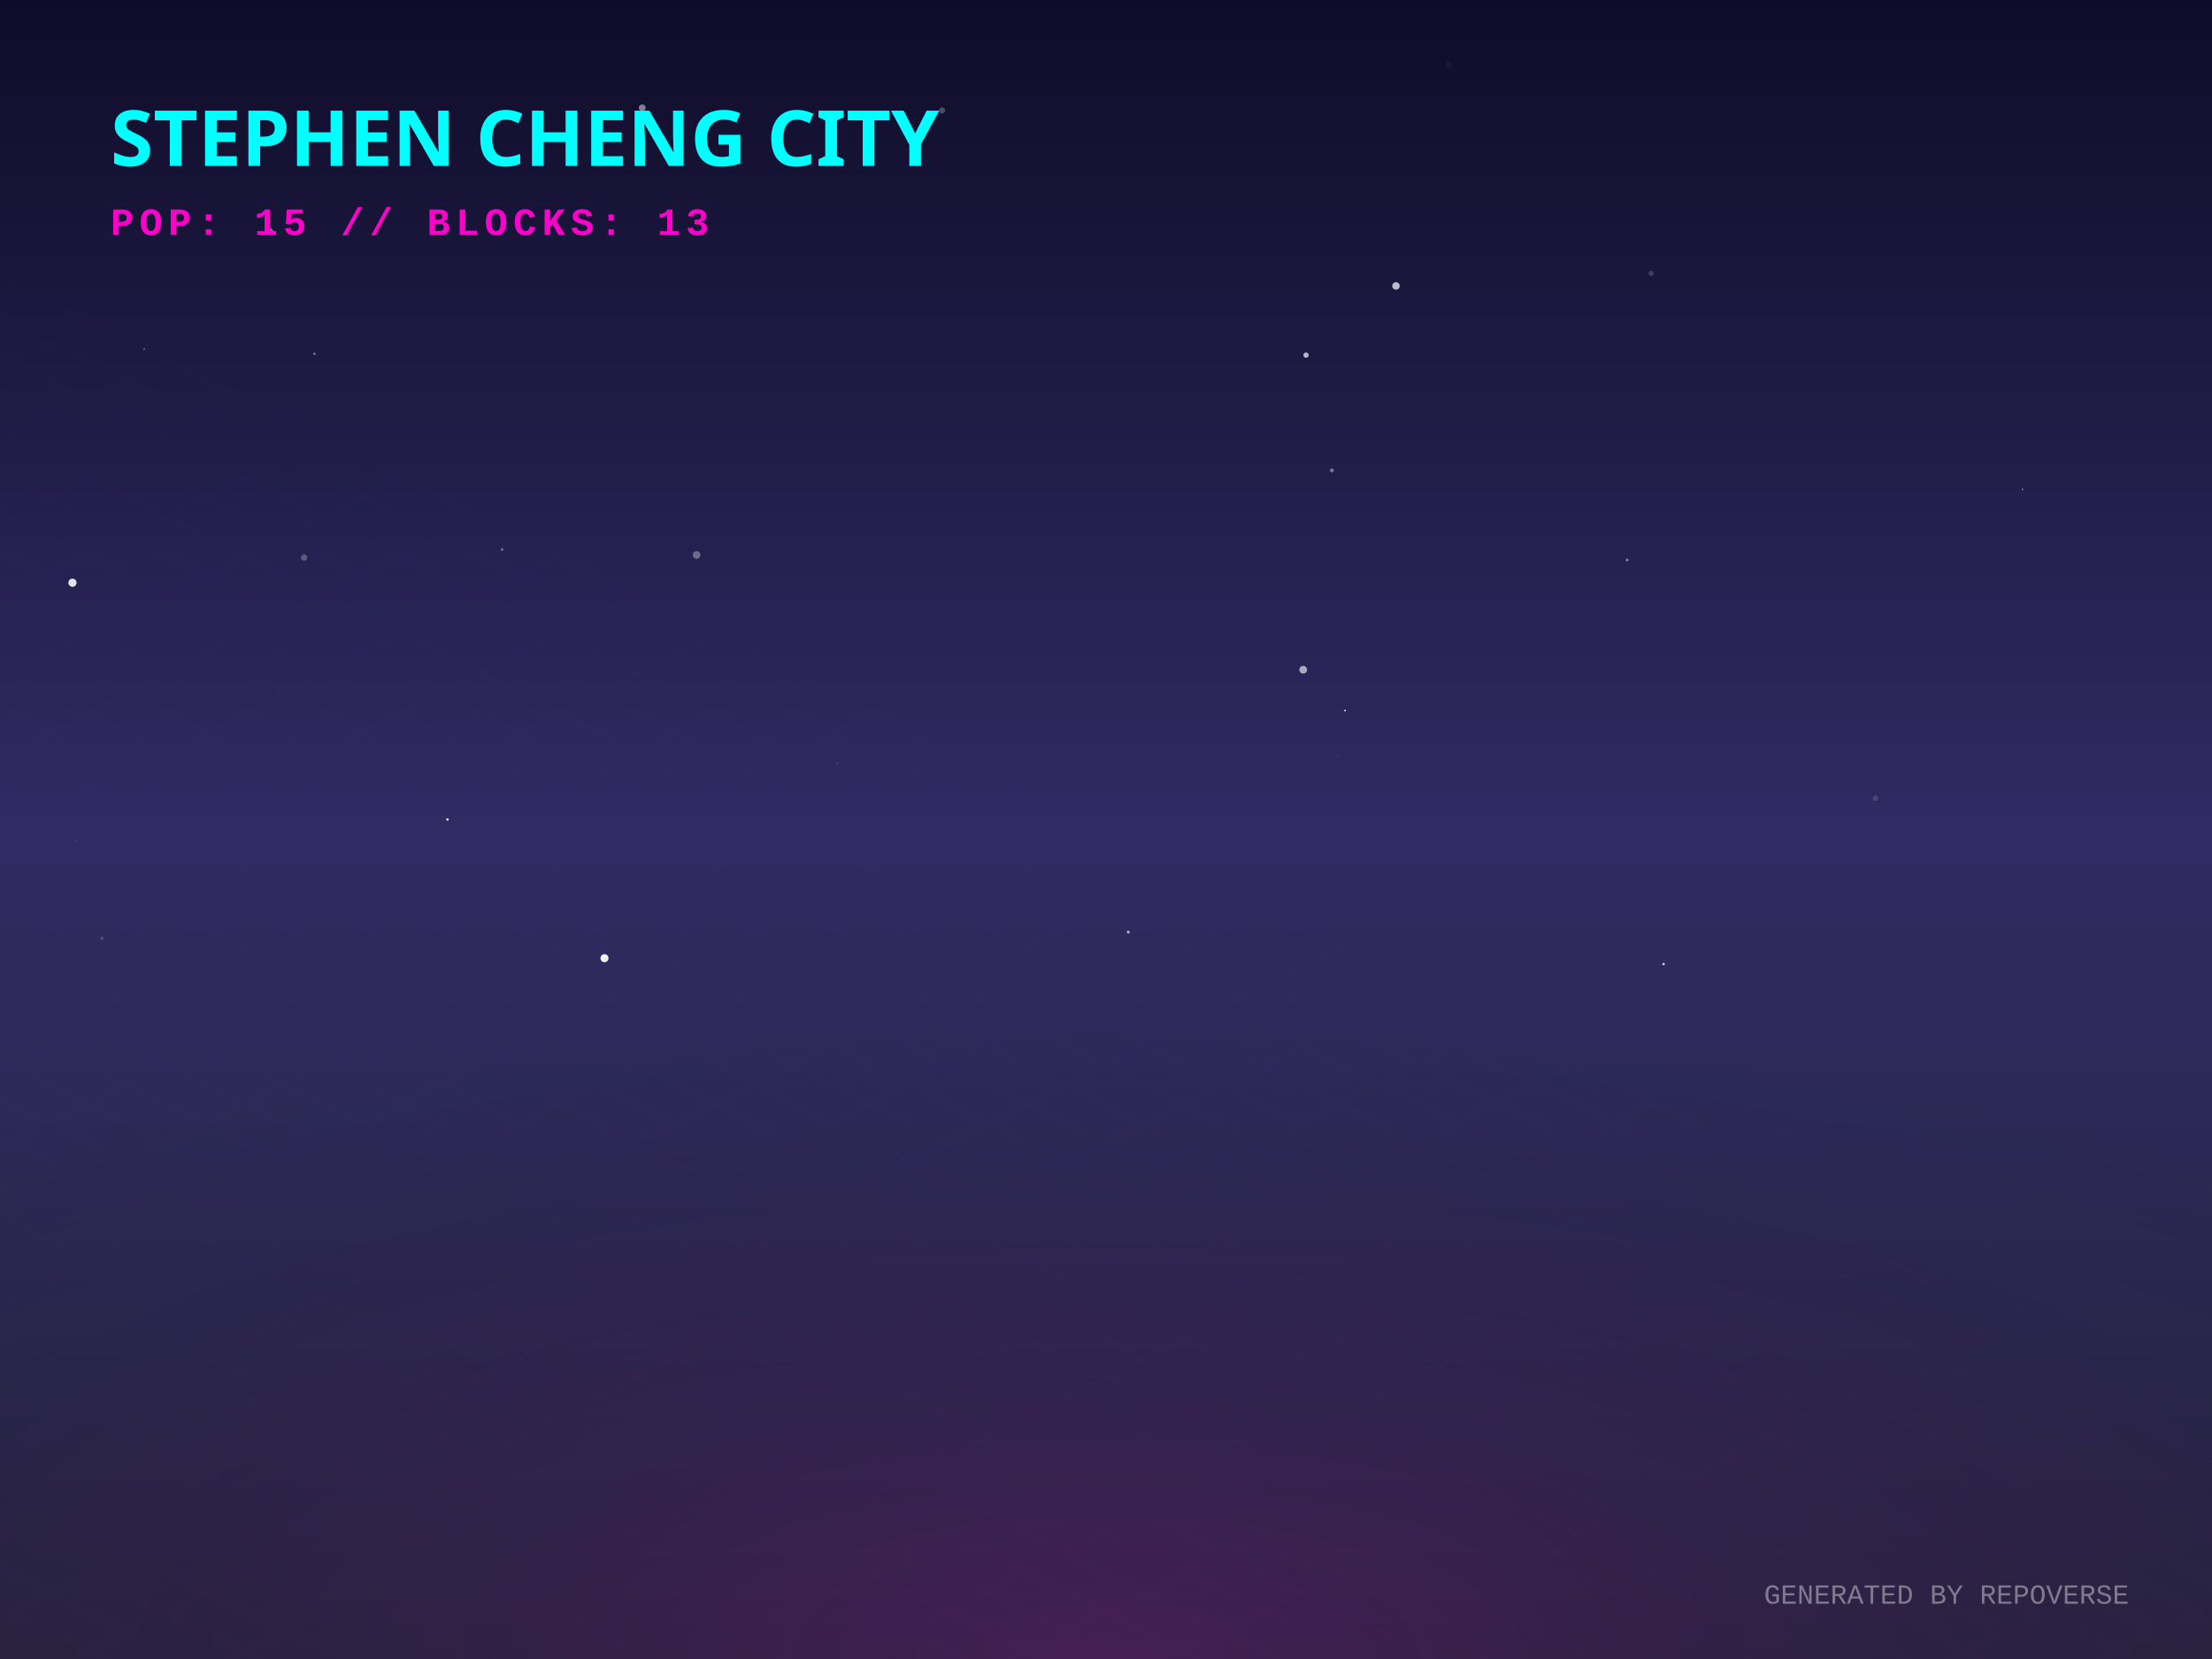
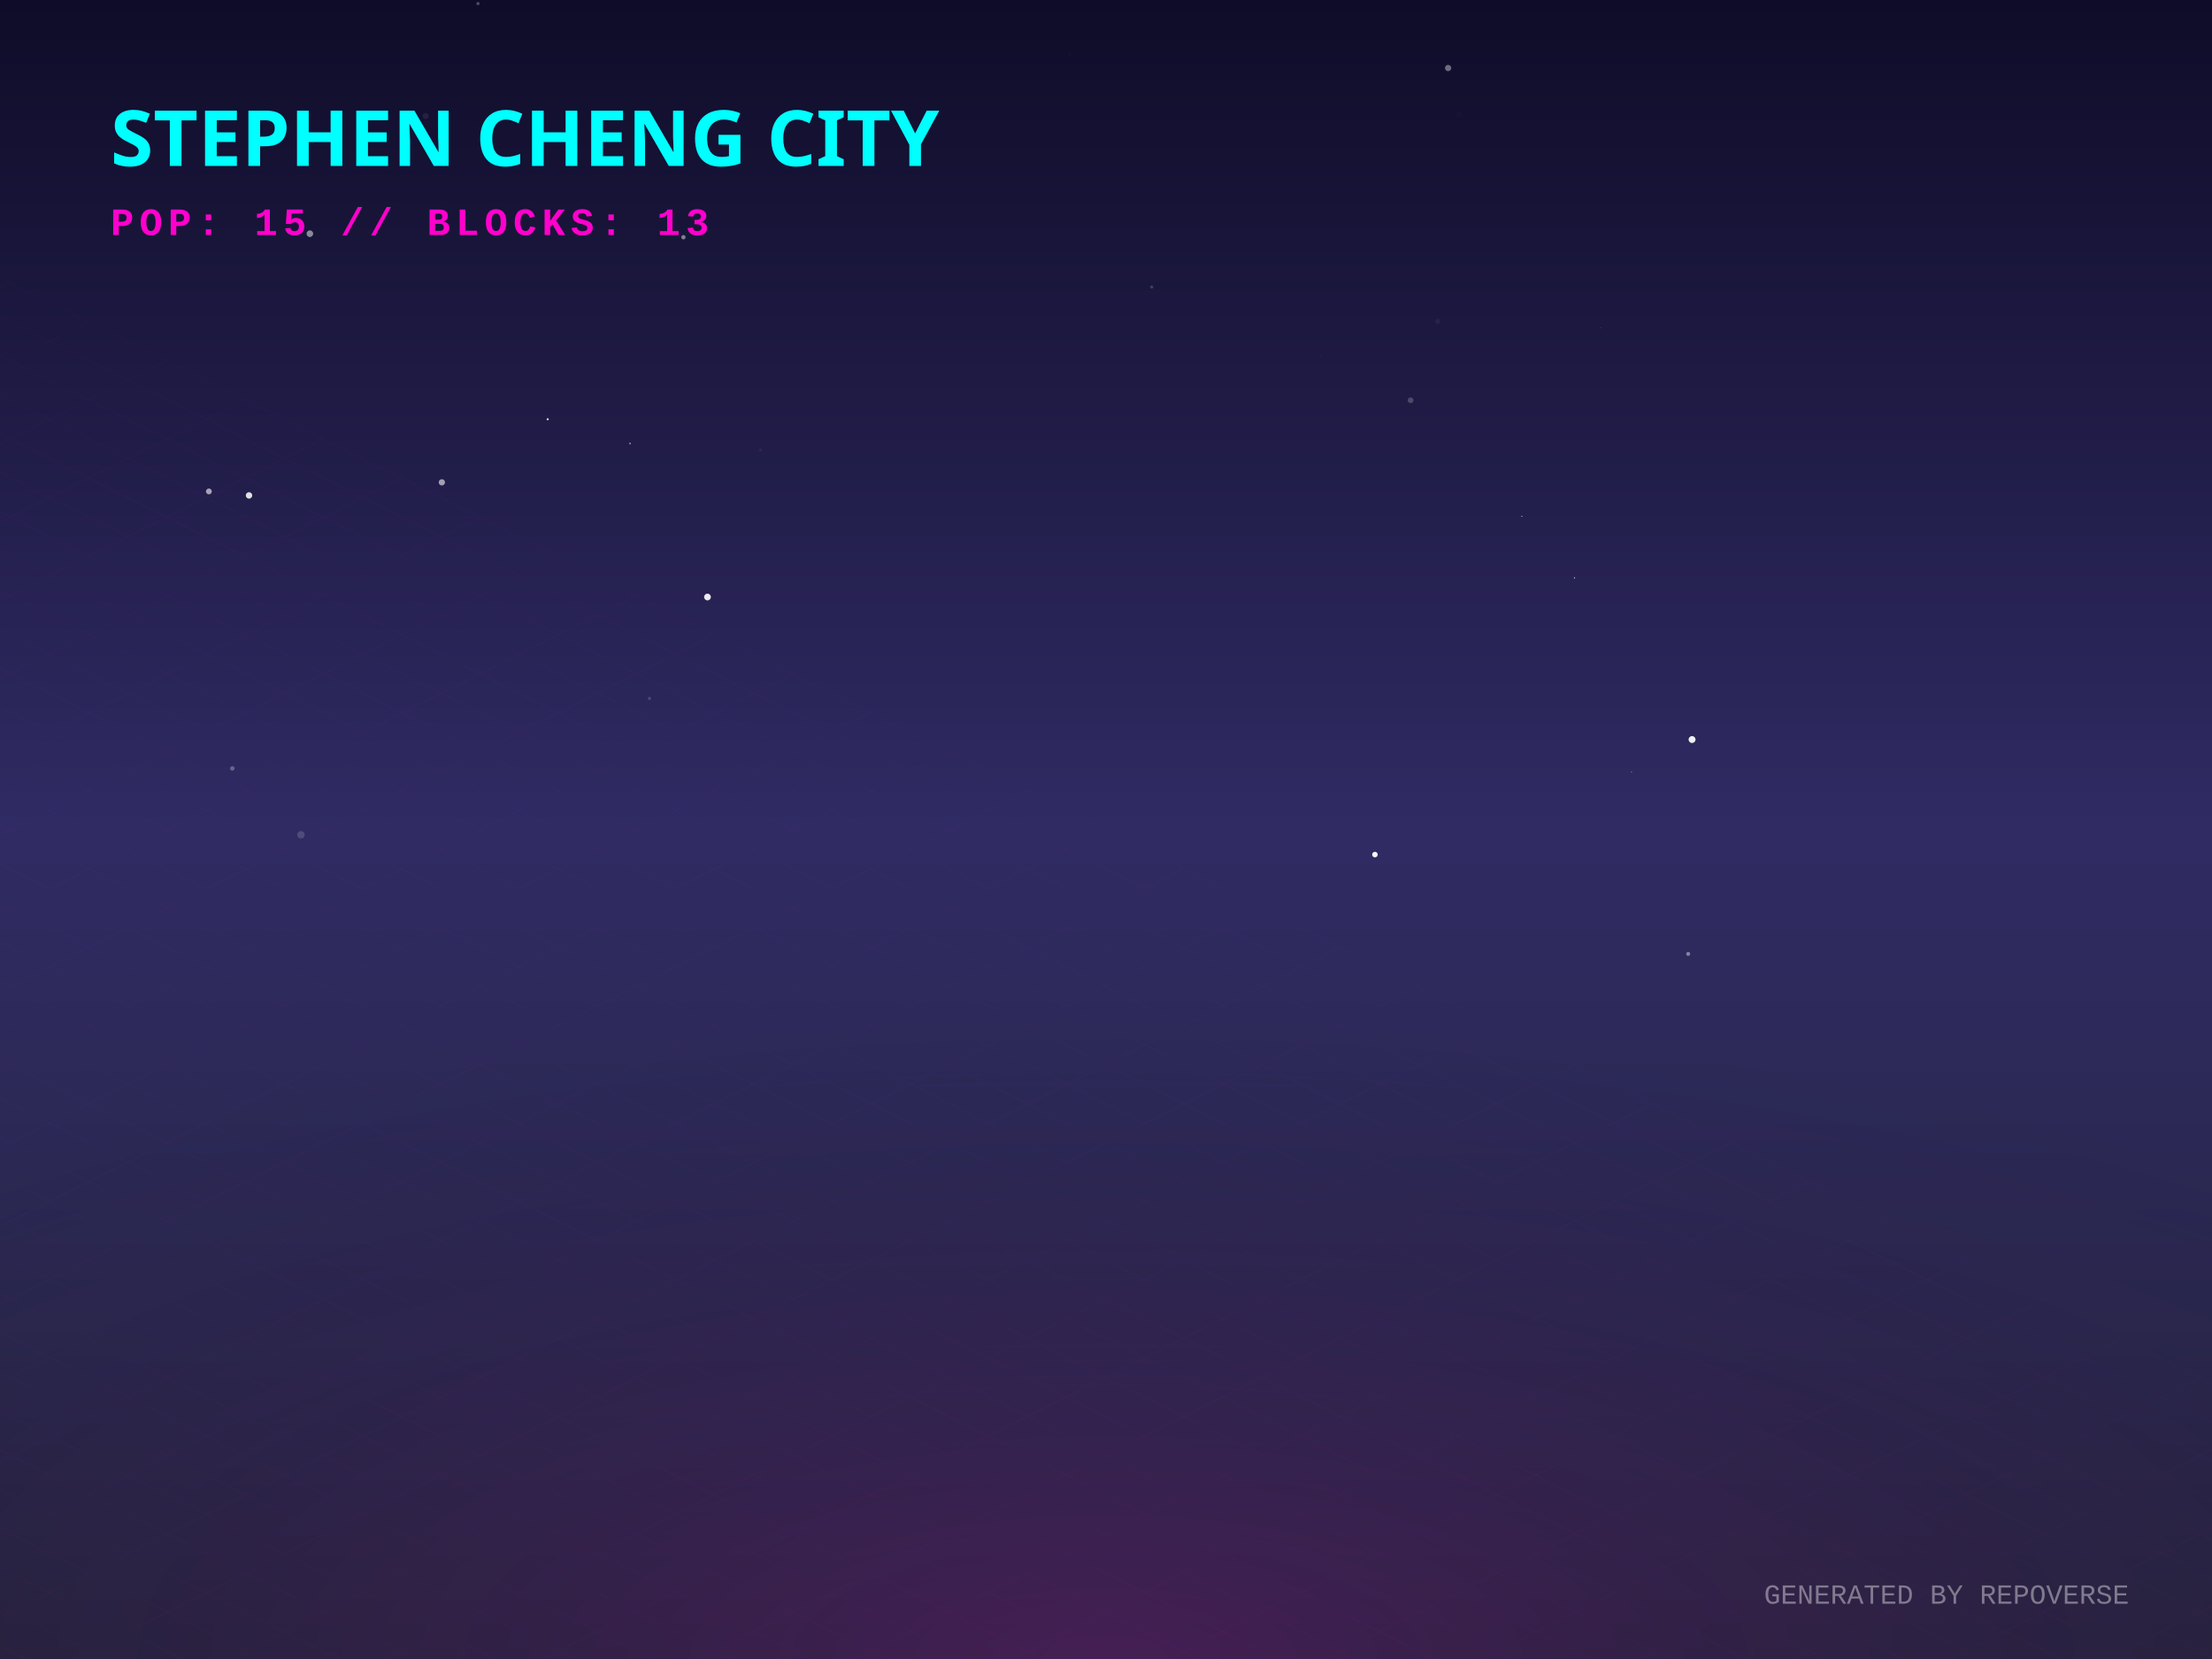
<svg xmlns="http://www.w3.org/2000/svg" width="800" height="600" viewBox="0 0 800 600">
  <defs>
    <linearGradient id="skyGradient" x1="0%" y1="0%" x2="0%" y2="100%">
      <stop offset="0%" stop-color="#0f0c29" />
      <stop offset="50%" stop-color="#302b63" />
      <stop offset="100%" stop-color="#24243e" />
    </linearGradient>
    <pattern id="gridPattern" width="40" height="20" patternUnits="userSpaceOnUse" patternTransform="rotate(0)">
      <path d="M 40 0 L 0 0 0 20" fill="none" stroke="magenta" stroke-width="0.5" opacity="0.2" />
    </pattern>
    <radialGradient id="floorGlow" cx="50%" cy="100%" r="80%">
      <stop offset="0%" stop-color="#ff00cc" stop-opacity="0.15" />
      <stop offset="100%" stop-color="transparent" />
    </radialGradient>
    <linearGradient id="gradLeft-happy" x1="0%" y1="0%" x2="100%" y2="100%">
      <stop offset="0%" stop-color="#FFD700" stop-opacity="0.8" />
      <stop offset="100%" stop-color="#050510" stop-opacity="0.9" />
    </linearGradient>
    <linearGradient id="gradRight-happy" x1="0%" y1="0%" x2="0%" y2="100%">
      <stop offset="0%" stop-color="#FFD700" stop-opacity="0.6" />
      <stop offset="100%" stop-color="#0b0b1a" stop-opacity="0.8" />
    </linearGradient>
    <linearGradient id="gradLeft-focused" x1="0%" y1="0%" x2="100%" y2="100%">
      <stop offset="0%" stop-color="#00FF94" stop-opacity="0.8" />
      <stop offset="100%" stop-color="#050510" stop-opacity="0.9" />
    </linearGradient>
    <linearGradient id="gradRight-focused" x1="0%" y1="0%" x2="0%" y2="100%">
      <stop offset="0%" stop-color="#00FF94" stop-opacity="0.6" />
      <stop offset="100%" stop-color="#0b0b1a" stop-opacity="0.8" />
    </linearGradient>
    <linearGradient id="gradLeft-calm" x1="0%" y1="0%" x2="100%" y2="100%">
      <stop offset="0%" stop-color="#00C2FF" stop-opacity="0.8" />
      <stop offset="100%" stop-color="#050510" stop-opacity="0.9" />
    </linearGradient>
    <linearGradient id="gradRight-calm" x1="0%" y1="0%" x2="0%" y2="100%">
      <stop offset="0%" stop-color="#00C2FF" stop-opacity="0.6" />
      <stop offset="100%" stop-color="#0b0b1a" stop-opacity="0.8" />
    </linearGradient>
    <linearGradient id="gradLeft-stressed" x1="0%" y1="0%" x2="100%" y2="100%">
      <stop offset="0%" stop-color="#FF2A6D" stop-opacity="0.8" />
      <stop offset="100%" stop-color="#050510" stop-opacity="0.9" />
    </linearGradient>
    <linearGradient id="gradRight-stressed" x1="0%" y1="0%" x2="0%" y2="100%">
      <stop offset="0%" stop-color="#FF2A6D" stop-opacity="0.6" />
      <stop offset="100%" stop-color="#0b0b1a" stop-opacity="0.8" />
    </linearGradient>
    <linearGradient id="gradLeft-energetic" x1="0%" y1="0%" x2="100%" y2="100%">
      <stop offset="0%" stop-color="#D300C5" stop-opacity="0.8" />
      <stop offset="100%" stop-color="#050510" stop-opacity="0.9" />
    </linearGradient>
    <linearGradient id="gradRight-energetic" x1="0%" y1="0%" x2="0%" y2="100%">
      <stop offset="0%" stop-color="#D300C5" stop-opacity="0.6" />
      <stop offset="100%" stop-color="#0b0b1a" stop-opacity="0.8" />
    </linearGradient>
  </defs>
  <rect width="100%" height="100%" fill="url(#skyGradient)" />
-   <circle cx="109.981" cy="201.64" r="1.167" fill="white" opacity="0.258" />
-   <circle cx="251.93" cy="200.72" r="1.388" fill="white" opacity="0.333" />
-   <circle cx="601.661" cy="348.687" r="0.434" fill="white" opacity="0.813" />
-   <circle cx="302.862" cy="276.126" r="0.47" fill="white" opacity="0.106" />
-   <circle cx="597.148" cy="98.852" r="0.933" fill="white" opacity="0.172" />
-   <circle cx="483.816" cy="273.719" r="0.445" fill="white" opacity="0.046" />
-   <circle cx="472.348" cy="128.434" r="0.958" fill="white" opacity="0.684" />
-   <circle cx="408.05" cy="337.104" r="0.533" fill="white" opacity="0.61" />
-   <circle cx="26.208" cy="210.75" r="1.486" fill="white" opacity="0.865" />
-   <circle cx="678.301" cy="288.656" r="0.954" fill="white" opacity="0.133" />
-   <circle cx="588.464" cy="202.531" r="0.475" fill="white" opacity="0.491" />
-   <circle cx="52.168" cy="126.247" r="0.307" fill="white" opacity="0.416" />
-   <circle cx="523.848" cy="23.27" r="1.187" fill="white" opacity="0.04" />
-   <circle cx="181.582" cy="198.731" r="0.486" fill="white" opacity="0.363" />
-   <circle cx="161.832" cy="296.375" r="0.439" fill="white" opacity="0.948" />
-   <circle cx="504.869" cy="103.412" r="1.353" fill="white" opacity="0.704" />
-   <circle cx="232.274" cy="39.019" r="1.244" fill="white" opacity="0.463" />
-   <circle cx="731.467" cy="176.999" r="0.291" fill="white" opacity="0.525" />
-   <circle cx="486.457" cy="256.964" r="0.306" fill="white" opacity="0.952" />
-   <circle cx="36.855" cy="339.324" r="0.659" fill="white" opacity="0.152" />
-   <circle cx="113.706" cy="127.954" r="0.44" fill="white" opacity="0.395" />
-   <circle cx="481.701" cy="170.143" r="0.697" fill="white" opacity="0.405" />
-   <circle cx="732.624" cy="110.33" r="0.622" fill="white" opacity="0" />
-   <circle cx="97.643" cy="83.655" r="1.155" fill="white" opacity="0.373" />
-   <circle cx="218.62" cy="346.539" r="1.46" fill="white" opacity="0.941" />
-   <circle cx="27.549" cy="303.977" r="0.216" fill="white" opacity="0.35" />
-   <circle cx="707.746" cy="14.689" r="0.555" fill="white" opacity="0.018" />
-   <circle cx="736.215" cy="251.544" r="0.204" fill="white" opacity="0.028" />
-   <circle cx="471.325" cy="242.222" r="1.401" fill="white" opacity="0.605" />
-   <circle cx="340.712" cy="39.942" r="1.117" fill="white" opacity="0.25" />
+   <circle cx="275.051" cy="162.776" r="0.596" fill="white" opacity="0.045" />
+   <circle cx="75.548" cy="177.733" r="1.055" fill="white" opacity="0.595" />
+   <circle cx="497.264" cy="309.072" r="1.005" fill="white" opacity="0.966" />
+   <circle cx="386.886" cy="19.671" r="0.143" fill="white" opacity="0.152" />
+   <circle cx="748.004" cy="279.088" r="0.066" fill="white" opacity="0.245" />
+   <circle cx="477.61" cy="128.718" r="0.449" fill="white" opacity="0.018" />
+   <circle cx="610.555" cy="344.991" r="0.724" fill="white" opacity="0.408" />
+   <circle cx="527.638" cy="41.344" r="1.006" fill="white" opacity="0.012" />
+   <circle cx="578.905" cy="118.601" r="0.116" fill="white" opacity="0.422" />
+   <circle cx="590.06" cy="279.256" r="0.161" fill="white" opacity="0.633" />
+   <circle cx="149.093" cy="327.968" r="0.09" fill="white" opacity="0.155" />
+   <circle cx="112.066" cy="84.515" r="1.197" fill="white" opacity="0.493" />
+   <circle cx="550.404" cy="186.729" r="0.173" fill="white" opacity="0.958" />
+   <circle cx="611.953" cy="267.466" r="1.249" fill="white" opacity="0.926" />
+   <circle cx="159.802" cy="174.441" r="1.134" fill="white" opacity="0.579" />
+   <circle cx="227.86" cy="160.404" r="0.32" fill="white" opacity="0.492" />
+   <circle cx="198.081" cy="151.621" r="0.382" fill="white" opacity="0.807" />
+   <circle cx="255.871" cy="215.918" r="1.216" fill="white" opacity="0.906" />
+   <circle cx="247.172" cy="85.799" r="0.789" fill="white" opacity="0.451" />
+   <circle cx="84.018" cy="277.904" r="0.82" fill="white" opacity="0.272" />
+   <circle cx="234.897" cy="252.608" r="0.598" fill="white" opacity="0.156" />
+   <circle cx="569.436" cy="209.006" r="0.245" fill="white" opacity="0.682" />
+   <circle cx="523.735" cy="24.607" r="1.137" fill="white" opacity="0.385" />
+   <circle cx="519.95" cy="116.24" r="0.916" fill="white" opacity="0.049" />
+   <circle cx="172.865" cy="1.301" r="0.584" fill="white" opacity="0.265" />
+   <circle cx="416.549" cy="103.805" r="0.559" fill="white" opacity="0.179" />
+   <circle cx="108.85" cy="301.91" r="1.346" fill="white" opacity="0.152" />
+   <circle cx="153.928" cy="41.968" r="1.096" fill="white" opacity="0.072" />
+   <circle cx="90.058" cy="179.178" r="1.163" fill="white" opacity="0.861" />
+   <circle cx="510.167" cy="144.764" r="1.042" fill="white" opacity="0.203" />
  <g transform="translate(0, 300) scale(1, 0.5)">
    <rect x="-800" y="0" width="2400" height="1200" fill="url(#gridPattern)" opacity="0.3" transform="rotate(45, 400, 0)" />
  </g>
  <rect x="0" y="300" width="800" height="300" fill="url(#floorGlow)" />
  <g transform="translate(40, 60)">
    <text fill="cyan" font-family="Verdana, sans-serif" font-size="28" font-weight="900" style="text-shadow: 0 0 10px cyan;">STEPHEN CHENG CITY</text>
    <text y="25" fill="#ff00cc" font-family="Courier New, monospace" font-size="14" font-weight="bold" letter-spacing="2">POP: 15 // BLOCKS: 13</text>
  </g>
  <g transform="translate(0, 50)">
    <a href="https://github.com/zintaen/gam" target="_blank">
      <g class="building" opacity="0">
        <animate attributeName="opacity" values="0;1" dur="0.8s" begin="0s" fill="freeze" />
        <ellipse cx="400" cy="292.833" rx="22.5" ry="12" fill="black" opacity="0.4" blur="2" />
        <path d="M 385 197.593 l 0 95.24 l 15 7.5 l 0 -95.24 z" fill="url(#gradLeft-focused)" stroke="none" />
        <path d="M 415 197.593 l 0 95.24 l -15 7.5 l 0 -95.24 z" fill="url(#gradRight-focused)" stroke="none" />
        <path d="M 400 190.093 l 15 7.5 l -15 7.5 l -15 -7.5 z" fill="#E0FFF1" fill-opacity="0.9" stroke="none" />
        <path d="M 385 197.593 l 0 95.24 l 15 7.5 l 0 -95.24 z" fill="none" stroke="#00FF94" stroke-width="0.5" opacity="0.5" />
        <path d="M 415 197.593 l 0 95.24 l -15 7.5 l 0 -95.24 z" fill="none" stroke="#00FF94" stroke-width="0.5" opacity="0.5" />
+         <path d="M 404 277.333 l 7 4" stroke="#E0FFF1" stroke-width="2" stroke-opacity="0.6" />
        <path d="M 389 279.333 l 7 -4" stroke="#E0FFF1" stroke-width="2" stroke-opacity="0.4" />
-         <path d="M 404 267.333 l 7 4" stroke="#E0FFF1" stroke-width="2" stroke-opacity="0.6" />
        <path d="M 389 269.333 l 7 -4" stroke="#E0FFF1" stroke-width="2" stroke-opacity="0.4" />
-         <path d="M 389 259.333 l 7 -4" stroke="#E0FFF1" stroke-width="2" stroke-opacity="0.4" />
+         <path d="M 404 257.333 l 7 4" stroke="#E0FFF1" stroke-width="2" stroke-opacity="0.6" />
        <path d="M 404 247.333 l 7 4" stroke="#E0FFF1" stroke-width="2" stroke-opacity="0.6" />
+         <path d="M 389 249.333 l 7 -4" stroke="#E0FFF1" stroke-width="2" stroke-opacity="0.4" />
        <path d="M 404 237.333 l 7 4" stroke="#E0FFF1" stroke-width="2" stroke-opacity="0.6" />
-         <path d="M 389 239.333 l 7 -4" stroke="#E0FFF1" stroke-width="2" stroke-opacity="0.4" />
        <path d="M 404 227.333 l 7 4" stroke="#E0FFF1" stroke-width="2" stroke-opacity="0.6" />
        <path d="M 389 229.333 l 7 -4" stroke="#E0FFF1" stroke-width="2" stroke-opacity="0.4" />
        <path d="M 404 217.333 l 7 4" stroke="#E0FFF1" stroke-width="2" stroke-opacity="0.6" />
-         <path d="M 389 219.333 l 7 -4" stroke="#E0FFF1" stroke-width="2" stroke-opacity="0.4" />
        <path d="M 404 207.333 l 7 4" stroke="#E0FFF1" stroke-width="2" stroke-opacity="0.6" />
+         <path d="M 389 209.333 l 7 -4" stroke="#E0FFF1" stroke-width="2" stroke-opacity="0.4" />
      </g>
    </a>
    <a href="https://github.com/zintaen/repo-verse" target="_blank">
      <g class="building" opacity="0">
        <animate attributeName="opacity" values="0;1" dur="0.8s" begin="0.05s" fill="freeze" />
        <ellipse cx="424" cy="304.833" rx="22.5" ry="12" fill="black" opacity="0.4" blur="2" />
        <path d="M 409 284.833 l 0 20 l 15 7.5 l 0 -20 z" fill="url(#gradLeft-focused)" stroke="none" />
        <path d="M 439 284.833 l 0 20 l -15 7.5 l 0 -20 z" fill="url(#gradRight-focused)" stroke="none" />
        <path d="M 424 277.333 l 15 7.5 l -15 7.5 l -15 -7.5 z" fill="#E0FFF1" fill-opacity="0.9" stroke="none" />
        <path d="M 409 284.833 l 0 20 l 15 7.5 l 0 -20 z" fill="none" stroke="#00FF94" stroke-width="0.5" opacity="0.5" />
        <path d="M 439 284.833 l 0 20 l -15 7.5 l 0 -20 z" fill="none" stroke="#00FF94" stroke-width="0.5" opacity="0.5" />
      </g>
    </a>
    <a href="https://github.com/zintaen/live-suggestions" target="_blank">
      <g class="building" opacity="0">
        <animate attributeName="opacity" values="0;1" dur="0.8s" begin="0.1s" fill="freeze" />
        <ellipse cx="376" cy="303.206" rx="17.617" ry="9.396" fill="black" opacity="0.4" blur="2" />
        <path d="M 364.255 283.206 l 0 20 l 11.745 5.872 l 0 -20 z" fill="url(#gradLeft-focused)" stroke="none" />
        <path d="M 387.745 283.206 l 0 20 l -11.745 5.872 l 0 -20 z" fill="url(#gradRight-focused)" stroke="none" />
        <path d="M 376 277.333 l 11.745 5.872 l -11.745 5.872 l -11.745 -5.872 z" fill="#E0FFF1" fill-opacity="0.9" stroke="none" />
        <path d="M 364.255 283.206 l 0 20 l 11.745 5.872 l 0 -20 z" fill="none" stroke="#00FF94" stroke-width="0.5" opacity="0.5" />
        <path d="M 387.745 283.206 l 0 20 l -11.745 5.872 l 0 -20 z" fill="none" stroke="#00FF94" stroke-width="0.5" opacity="0.5" />
      </g>
    </a>
    <a href="https://github.com/zintaen/zintaen" target="_blank">
      <g class="building" opacity="0">
        <animate attributeName="opacity" values="0;1" dur="0.8s" begin="0.15s" fill="freeze" />
        <ellipse cx="448" cy="316.833" rx="22.5" ry="12" fill="black" opacity="0.4" blur="2" />
        <path d="M 433 181.253 l 0 135.58 l 15 7.5 l 0 -135.58 z" fill="url(#gradLeft-energetic)" stroke="none" />
        <path d="M 463 181.253 l 0 135.58 l -15 7.5 l 0 -135.58 z" fill="url(#gradRight-energetic)" stroke="none" />
        <path d="M 448 173.753 l 15 7.5 l -15 7.5 l -15 -7.5 z" fill="#FAD7FA" fill-opacity="0.9" stroke="none" />
        <path d="M 433 181.253 l 0 135.58 l 15 7.5 l 0 -135.58 z" fill="none" stroke="#D300C5" stroke-width="0.5" opacity="0.5" />
        <path d="M 463 181.253 l 0 135.58 l -15 7.5 l 0 -135.58 z" fill="none" stroke="#D300C5" stroke-width="0.5" opacity="0.5" />
        <path d="M 437 303.333 l 7 -4" stroke="#FAD7FA" stroke-width="2" stroke-opacity="0.4" />
        <path d="M 452 291.333 l 7 4" stroke="#FAD7FA" stroke-width="2" stroke-opacity="0.6" />
        <path d="M 437 293.333 l 7 -4" stroke="#FAD7FA" stroke-width="2" stroke-opacity="0.4" />
        <path d="M 452 281.333 l 7 4" stroke="#FAD7FA" stroke-width="2" stroke-opacity="0.6" />
-         <path d="M 452 271.333 l 7 4" stroke="#FAD7FA" stroke-width="2" stroke-opacity="0.6" />
+         <path d="M 437 283.333 l 7 -4" stroke="#FAD7FA" stroke-width="2" stroke-opacity="0.4" />
        <path d="M 452 261.333 l 7 4" stroke="#FAD7FA" stroke-width="2" stroke-opacity="0.6" />
        <path d="M 437 263.333 l 7 -4" stroke="#FAD7FA" stroke-width="2" stroke-opacity="0.4" />
-         <path d="M 452 251.333 l 7 4" stroke="#FAD7FA" stroke-width="2" stroke-opacity="0.6" />
+         <path d="M 437 253.333 l 7 -4" stroke="#FAD7FA" stroke-width="2" stroke-opacity="0.4" />
        <path d="M 452 241.333 l 7 4" stroke="#FAD7FA" stroke-width="2" stroke-opacity="0.6" />
        <path d="M 437 243.333 l 7 -4" stroke="#FAD7FA" stroke-width="2" stroke-opacity="0.4" />
        <path d="M 452 231.333 l 7 4" stroke="#FAD7FA" stroke-width="2" stroke-opacity="0.6" />
        <path d="M 452 221.333 l 7 4" stroke="#FAD7FA" stroke-width="2" stroke-opacity="0.6" />
        <path d="M 437 223.333 l 7 -4" stroke="#FAD7FA" stroke-width="2" stroke-opacity="0.4" />
-         <path d="M 452 211.333 l 7 4" stroke="#FAD7FA" stroke-width="2" stroke-opacity="0.6" />
        <path d="M 437 213.333 l 7 -4" stroke="#FAD7FA" stroke-width="2" stroke-opacity="0.4" />
        <path d="M 452 201.333 l 7 4" stroke="#FAD7FA" stroke-width="2" stroke-opacity="0.6" />
        <path d="M 437 203.333 l 7 -4" stroke="#FAD7FA" stroke-width="2" stroke-opacity="0.4" />
+         <path d="M 452 191.333 l 7 4" stroke="#FAD7FA" stroke-width="2" stroke-opacity="0.6" />
        <path d="M 437 193.333 l 7 -4" stroke="#FAD7FA" stroke-width="2" stroke-opacity="0.4" />
      </g>
    </a>
    <a href="https://github.com/zintaen/my-cv" target="_blank">
      <g class="building" opacity="0">
        <animate attributeName="opacity" values="0;1" dur="0.8s" begin="0.2s" fill="freeze" />
        <ellipse cx="400" cy="316.833" rx="22.5" ry="12" fill="black" opacity="0.4" blur="2" />
        <path d="M 385 172.893 l 0 143.94 l 15 7.5 l 0 -143.94 z" fill="url(#gradLeft-focused)" stroke="none" />
        <path d="M 415 172.893 l 0 143.94 l -15 7.5 l 0 -143.94 z" fill="url(#gradRight-focused)" stroke="none" />
        <path d="M 400 165.393 l 15 7.5 l -15 7.5 l -15 -7.5 z" fill="#E0FFF1" fill-opacity="0.9" stroke="none" />
        <path d="M 385 172.893 l 0 143.94 l 15 7.5 l 0 -143.94 z" fill="none" stroke="#00FF94" stroke-width="0.5" opacity="0.5" />
        <path d="M 415 172.893 l 0 143.94 l -15 7.5 l 0 -143.94 z" fill="none" stroke="#00FF94" stroke-width="0.5" opacity="0.5" />
+         <path d="M 404 301.333 l 7 4" stroke="#E0FFF1" stroke-width="2" stroke-opacity="0.6" />
        <path d="M 389 303.333 l 7 -4" stroke="#E0FFF1" stroke-width="2" stroke-opacity="0.4" />
-         <path d="M 389 293.333 l 7 -4" stroke="#E0FFF1" stroke-width="2" stroke-opacity="0.4" />
        <path d="M 404 281.333 l 7 4" stroke="#E0FFF1" stroke-width="2" stroke-opacity="0.6" />
-         <path d="M 389 283.333 l 7 -4" stroke="#E0FFF1" stroke-width="2" stroke-opacity="0.4" />
        <path d="M 404 271.333 l 7 4" stroke="#E0FFF1" stroke-width="2" stroke-opacity="0.6" />
        <path d="M 389 273.333 l 7 -4" stroke="#E0FFF1" stroke-width="2" stroke-opacity="0.4" />
        <path d="M 389 263.333 l 7 -4" stroke="#E0FFF1" stroke-width="2" stroke-opacity="0.4" />
        <path d="M 404 251.333 l 7 4" stroke="#E0FFF1" stroke-width="2" stroke-opacity="0.6" />
-         <path d="M 389 253.333 l 7 -4" stroke="#E0FFF1" stroke-width="2" stroke-opacity="0.4" />
        <path d="M 389 243.333 l 7 -4" stroke="#E0FFF1" stroke-width="2" stroke-opacity="0.4" />
-         <path d="M 404 221.333 l 7 4" stroke="#E0FFF1" stroke-width="2" stroke-opacity="0.6" />
+         <path d="M 404 231.333 l 7 4" stroke="#E0FFF1" stroke-width="2" stroke-opacity="0.6" />
+         <path d="M 389 233.333 l 7 -4" stroke="#E0FFF1" stroke-width="2" stroke-opacity="0.4" />
        <path d="M 389 223.333 l 7 -4" stroke="#E0FFF1" stroke-width="2" stroke-opacity="0.4" />
-         <path d="M 404 211.333 l 7 4" stroke="#E0FFF1" stroke-width="2" stroke-opacity="0.6" />
-         <path d="M 389 213.333 l 7 -4" stroke="#E0FFF1" stroke-width="2" stroke-opacity="0.4" />
-         <path d="M 404 201.333 l 7 4" stroke="#E0FFF1" stroke-width="2" stroke-opacity="0.6" />
        <path d="M 389 203.333 l 7 -4" stroke="#E0FFF1" stroke-width="2" stroke-opacity="0.4" />
        <path d="M 404 191.333 l 7 4" stroke="#E0FFF1" stroke-width="2" stroke-opacity="0.6" />
        <path d="M 389 193.333 l 7 -4" stroke="#E0FFF1" stroke-width="2" stroke-opacity="0.4" />
-         <path d="M 404 181.333 l 7 4" stroke="#E0FFF1" stroke-width="2" stroke-opacity="0.6" />
+         <path d="M 389 183.333 l 7 -4" stroke="#E0FFF1" stroke-width="2" stroke-opacity="0.4" />
      </g>
    </a>
    <a href="https://github.com/zintaen/lucky-draw" target="_blank">
      <g class="building" opacity="0">
        <animate attributeName="opacity" values="0;1" dur="0.8s" begin="0.25s" fill="freeze" />
        <ellipse cx="352" cy="313.458" rx="12.375" ry="6.6" fill="black" opacity="0.4" blur="2" />
        <path d="M 343.75 293.458 l 0 20 l 8.25 4.125 l 0 -20 z" fill="url(#gradLeft-calm)" stroke="none" />
        <path d="M 360.25 293.458 l 0 20 l -8.25 4.125 l 0 -20 z" fill="url(#gradRight-calm)" stroke="none" />
        <path d="M 352 289.333 l 8.25 4.125 l -8.25 4.125 l -8.25 -4.125 z" fill="#D1F4FF" fill-opacity="0.9" stroke="none" />
        <path d="M 343.75 293.458 l 0 20 l 8.25 4.125 l 0 -20 z" fill="none" stroke="#00C2FF" stroke-width="0.5" opacity="0.5" />
        <path d="M 360.25 293.458 l 0 20 l -8.25 4.125 l 0 -20 z" fill="none" stroke="#00C2FF" stroke-width="0.5" opacity="0.5" />
      </g>
    </a>
    <a href="https://github.com/zintaen/code-audit" target="_blank">
      <g class="building" opacity="0">
        <animate attributeName="opacity" values="0;1" dur="0.8s" begin="0.3s" fill="freeze" />
        <ellipse cx="472" cy="328.833" rx="22.5" ry="12" fill="black" opacity="0.4" blur="2" />
        <path d="M 457 308.833 l 0 20 l 15 7.5 l 0 -20 z" fill="url(#gradLeft-calm)" stroke="none" />
        <path d="M 487 308.833 l 0 20 l -15 7.5 l 0 -20 z" fill="url(#gradRight-calm)" stroke="none" />
        <path d="M 472 301.333 l 15 7.5 l -15 7.5 l -15 -7.5 z" fill="#D1F4FF" fill-opacity="0.9" stroke="none" />
        <path d="M 457 308.833 l 0 20 l 15 7.5 l 0 -20 z" fill="none" stroke="#00C2FF" stroke-width="0.5" opacity="0.5" />
        <path d="M 487 308.833 l 0 20 l -15 7.5 l 0 -20 z" fill="none" stroke="#00C2FF" stroke-width="0.5" opacity="0.5" />
      </g>
    </a>
    <a href="https://github.com/zintaen/wife-cv" target="_blank">
      <g class="building" opacity="0">
        <animate attributeName="opacity" values="0;1" dur="0.8s" begin="0.35s" fill="freeze" />
        <ellipse cx="424" cy="328.833" rx="22.5" ry="12" fill="black" opacity="0.4" blur="2" />
        <path d="M 409 128.833 l 0 200 l 15 7.5 l 0 -200 z" fill="url(#gradLeft-focused)" stroke="none" />
        <path d="M 439 128.833 l 0 200 l -15 7.5 l 0 -200 z" fill="url(#gradRight-focused)" stroke="none" />
        <path d="M 424 121.333 l 15 7.5 l -15 7.5 l -15 -7.5 z" fill="#E0FFF1" fill-opacity="0.9" stroke="none" />
        <path d="M 409 128.833 l 0 200 l 15 7.5 l 0 -200 z" fill="none" stroke="#00FF94" stroke-width="0.5" opacity="0.5" />
        <path d="M 439 128.833 l 0 200 l -15 7.5 l 0 -200 z" fill="none" stroke="#00FF94" stroke-width="0.5" opacity="0.5" />
        <path d="M 413 315.333 l 7 -4" stroke="#E0FFF1" stroke-width="2" stroke-opacity="0.4" />
        <path d="M 428 303.333 l 7 4" stroke="#E0FFF1" stroke-width="2" stroke-opacity="0.6" />
        <path d="M 413 305.333 l 7 -4" stroke="#E0FFF1" stroke-width="2" stroke-opacity="0.4" />
+         <path d="M 428 293.333 l 7 4" stroke="#E0FFF1" stroke-width="2" stroke-opacity="0.6" />
        <path d="M 413 295.333 l 7 -4" stroke="#E0FFF1" stroke-width="2" stroke-opacity="0.4" />
+         <path d="M 428 283.333 l 7 4" stroke="#E0FFF1" stroke-width="2" stroke-opacity="0.6" />
+         <path d="M 413 285.333 l 7 -4" stroke="#E0FFF1" stroke-width="2" stroke-opacity="0.4" />
+         <path d="M 428 273.333 l 7 4" stroke="#E0FFF1" stroke-width="2" stroke-opacity="0.6" />
        <path d="M 413 275.333 l 7 -4" stroke="#E0FFF1" stroke-width="2" stroke-opacity="0.4" />
        <path d="M 428 263.333 l 7 4" stroke="#E0FFF1" stroke-width="2" stroke-opacity="0.6" />
+         <path d="M 413 265.333 l 7 -4" stroke="#E0FFF1" stroke-width="2" stroke-opacity="0.4" />
        <path d="M 428 253.333 l 7 4" stroke="#E0FFF1" stroke-width="2" stroke-opacity="0.6" />
-         <path d="M 413 255.333 l 7 -4" stroke="#E0FFF1" stroke-width="2" stroke-opacity="0.4" />
+         <path d="M 428 243.333 l 7 4" stroke="#E0FFF1" stroke-width="2" stroke-opacity="0.6" />
        <path d="M 428 233.333 l 7 4" stroke="#E0FFF1" stroke-width="2" stroke-opacity="0.6" />
        <path d="M 413 235.333 l 7 -4" stroke="#E0FFF1" stroke-width="2" stroke-opacity="0.4" />
        <path d="M 428 223.333 l 7 4" stroke="#E0FFF1" stroke-width="2" stroke-opacity="0.6" />
+         <path d="M 413 225.333 l 7 -4" stroke="#E0FFF1" stroke-width="2" stroke-opacity="0.4" />
        <path d="M 428 213.333 l 7 4" stroke="#E0FFF1" stroke-width="2" stroke-opacity="0.6" />
+         <path d="M 413 215.333 l 7 -4" stroke="#E0FFF1" stroke-width="2" stroke-opacity="0.4" />
        <path d="M 428 203.333 l 7 4" stroke="#E0FFF1" stroke-width="2" stroke-opacity="0.6" />
-         <path d="M 413 205.333 l 7 -4" stroke="#E0FFF1" stroke-width="2" stroke-opacity="0.4" />
-         <path d="M 413 195.333 l 7 -4" stroke="#E0FFF1" stroke-width="2" stroke-opacity="0.4" />
+         <path d="M 428 193.333 l 7 4" stroke="#E0FFF1" stroke-width="2" stroke-opacity="0.6" />
        <path d="M 428 183.333 l 7 4" stroke="#E0FFF1" stroke-width="2" stroke-opacity="0.6" />
-         <path d="M 413 185.333 l 7 -4" stroke="#E0FFF1" stroke-width="2" stroke-opacity="0.4" />
+         <path d="M 428 173.333 l 7 4" stroke="#E0FFF1" stroke-width="2" stroke-opacity="0.6" />
        <path d="M 413 175.333 l 7 -4" stroke="#E0FFF1" stroke-width="2" stroke-opacity="0.4" />
        <path d="M 428 163.333 l 7 4" stroke="#E0FFF1" stroke-width="2" stroke-opacity="0.6" />
        <path d="M 413 165.333 l 7 -4" stroke="#E0FFF1" stroke-width="2" stroke-opacity="0.4" />
        <path d="M 428 153.333 l 7 4" stroke="#E0FFF1" stroke-width="2" stroke-opacity="0.6" />
        <path d="M 413 155.333 l 7 -4" stroke="#E0FFF1" stroke-width="2" stroke-opacity="0.4" />
        <path d="M 428 143.333 l 7 4" stroke="#E0FFF1" stroke-width="2" stroke-opacity="0.6" />
-         <path d="M 413 145.333 l 7 -4" stroke="#E0FFF1" stroke-width="2" stroke-opacity="0.4" />
        <path d="M 428 133.333 l 7 4" stroke="#E0FFF1" stroke-width="2" stroke-opacity="0.6" />
      </g>
    </a>
    <a href="https://github.com/zintaen/homebrew-tap" target="_blank">
      <g class="building" opacity="0">
        <animate attributeName="opacity" values="0;1" dur="0.8s" begin="0.4s" fill="freeze" />
        <ellipse cx="376" cy="325.121" rx="11.363" ry="6.06" fill="black" opacity="0.4" blur="2" />
        <path d="M 368.425 305.121 l 0 20 l 7.575 3.788 l 0 -20 z" fill="url(#gradLeft-energetic)" stroke="none" />
        <path d="M 383.575 305.121 l 0 20 l -7.575 3.788 l 0 -20 z" fill="url(#gradRight-energetic)" stroke="none" />
        <path d="M 376 301.333 l 7.575 3.788 l -7.575 3.788 l -7.575 -3.788 z" fill="#FAD7FA" fill-opacity="0.9" stroke="none" />
        <path d="M 368.425 305.121 l 0 20 l 7.575 3.788 l 0 -20 z" fill="none" stroke="#D300C5" stroke-width="0.5" opacity="0.5" />
        <path d="M 383.575 305.121 l 0 20 l -7.575 3.788 l 0 -20 z" fill="none" stroke="#D300C5" stroke-width="0.5" opacity="0.5" />
      </g>
    </a>
    <a href="https://github.com/zintaen/dom-defender" target="_blank">
      <g class="building" opacity="0">
        <animate attributeName="opacity" values="0;1" dur="0.8s" begin="0.45s" fill="freeze" />
        <ellipse cx="448" cy="338.238" rx="14.715" ry="7.848" fill="black" opacity="0.4" blur="2" />
        <path d="M 438.19 318.238 l 0 20 l 9.81 4.905 l 0 -20 z" fill="url(#gradLeft-focused)" stroke="none" />
        <path d="M 457.81 318.238 l 0 20 l -9.81 4.905 l 0 -20 z" fill="url(#gradRight-focused)" stroke="none" />
        <path d="M 448 313.333 l 9.81 4.905 l -9.81 4.905 l -9.81 -4.905 z" fill="#E0FFF1" fill-opacity="0.9" stroke="none" />
        <path d="M 438.19 318.238 l 0 20 l 9.81 4.905 l 0 -20 z" fill="none" stroke="#00FF94" stroke-width="0.5" opacity="0.5" />
        <path d="M 457.81 318.238 l 0 20 l -9.81 4.905 l 0 -20 z" fill="none" stroke="#00FF94" stroke-width="0.5" opacity="0.5" />
      </g>
    </a>
  </g>
  <text x="770" y="580" text-anchor="end" fill="rgba(255,255,255,0.4)" font-family="Courier New" font-size="10">GENERATED BY REPOVERSE</text>
</svg>
